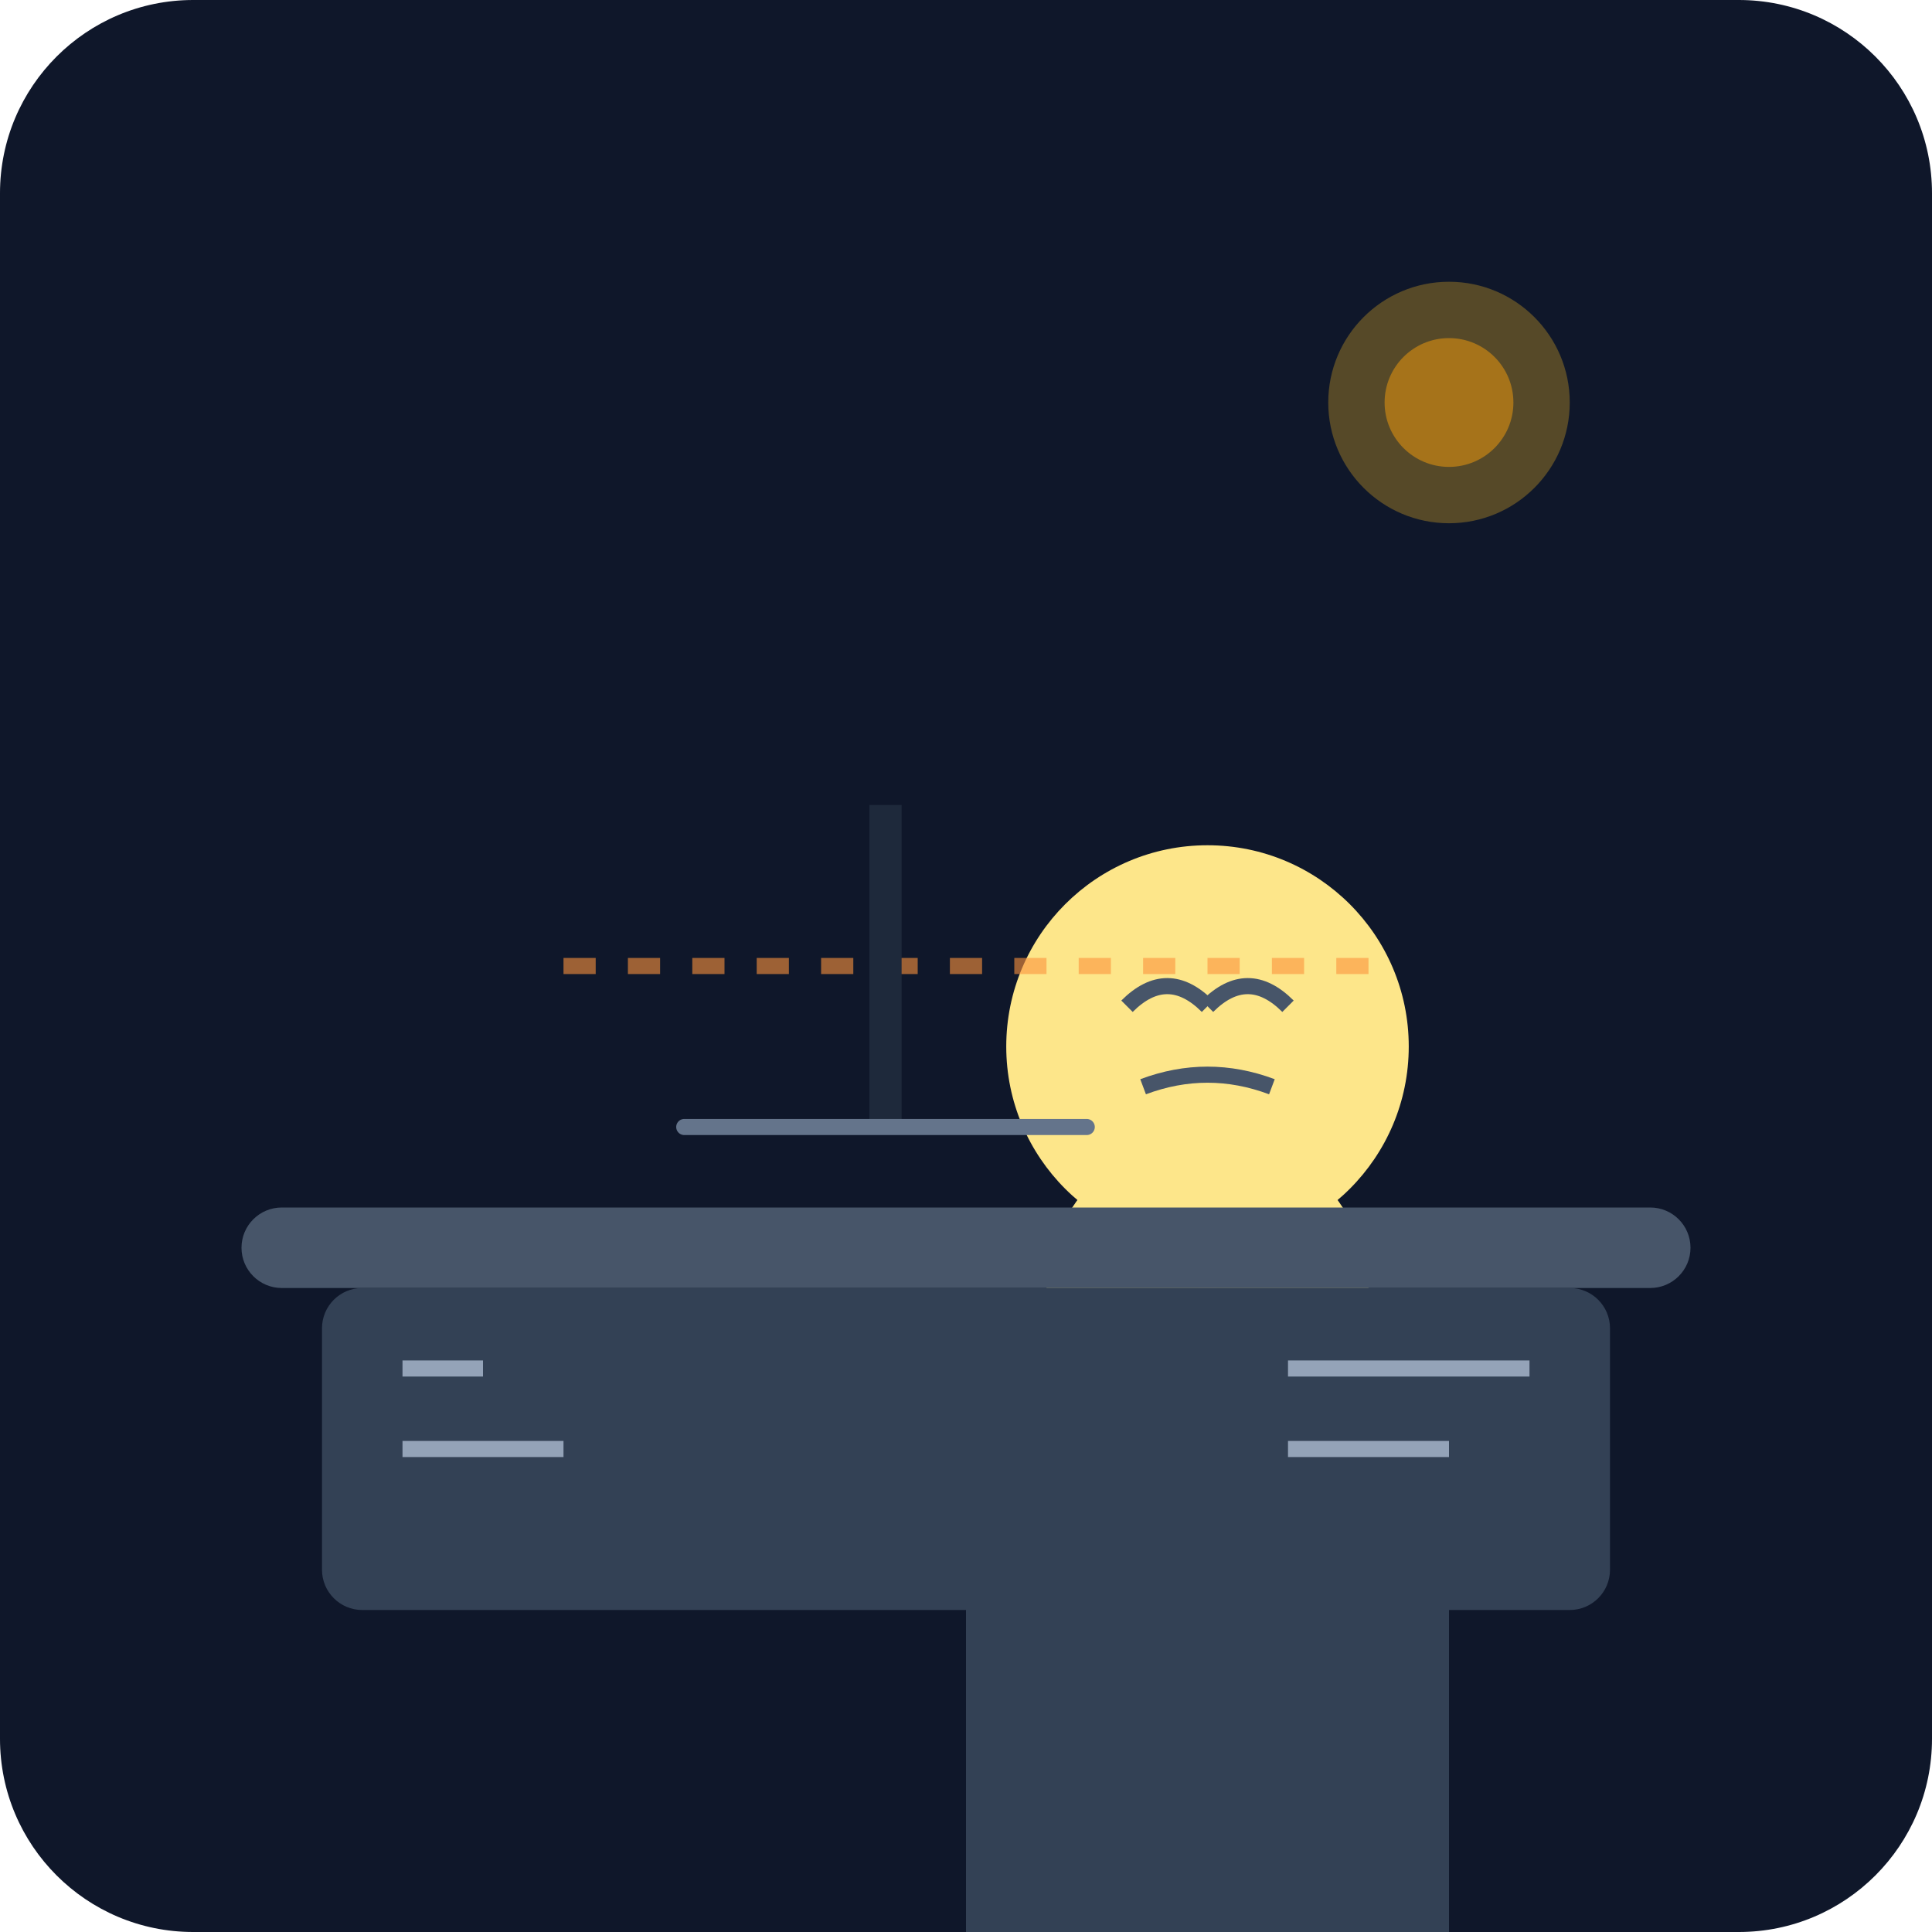
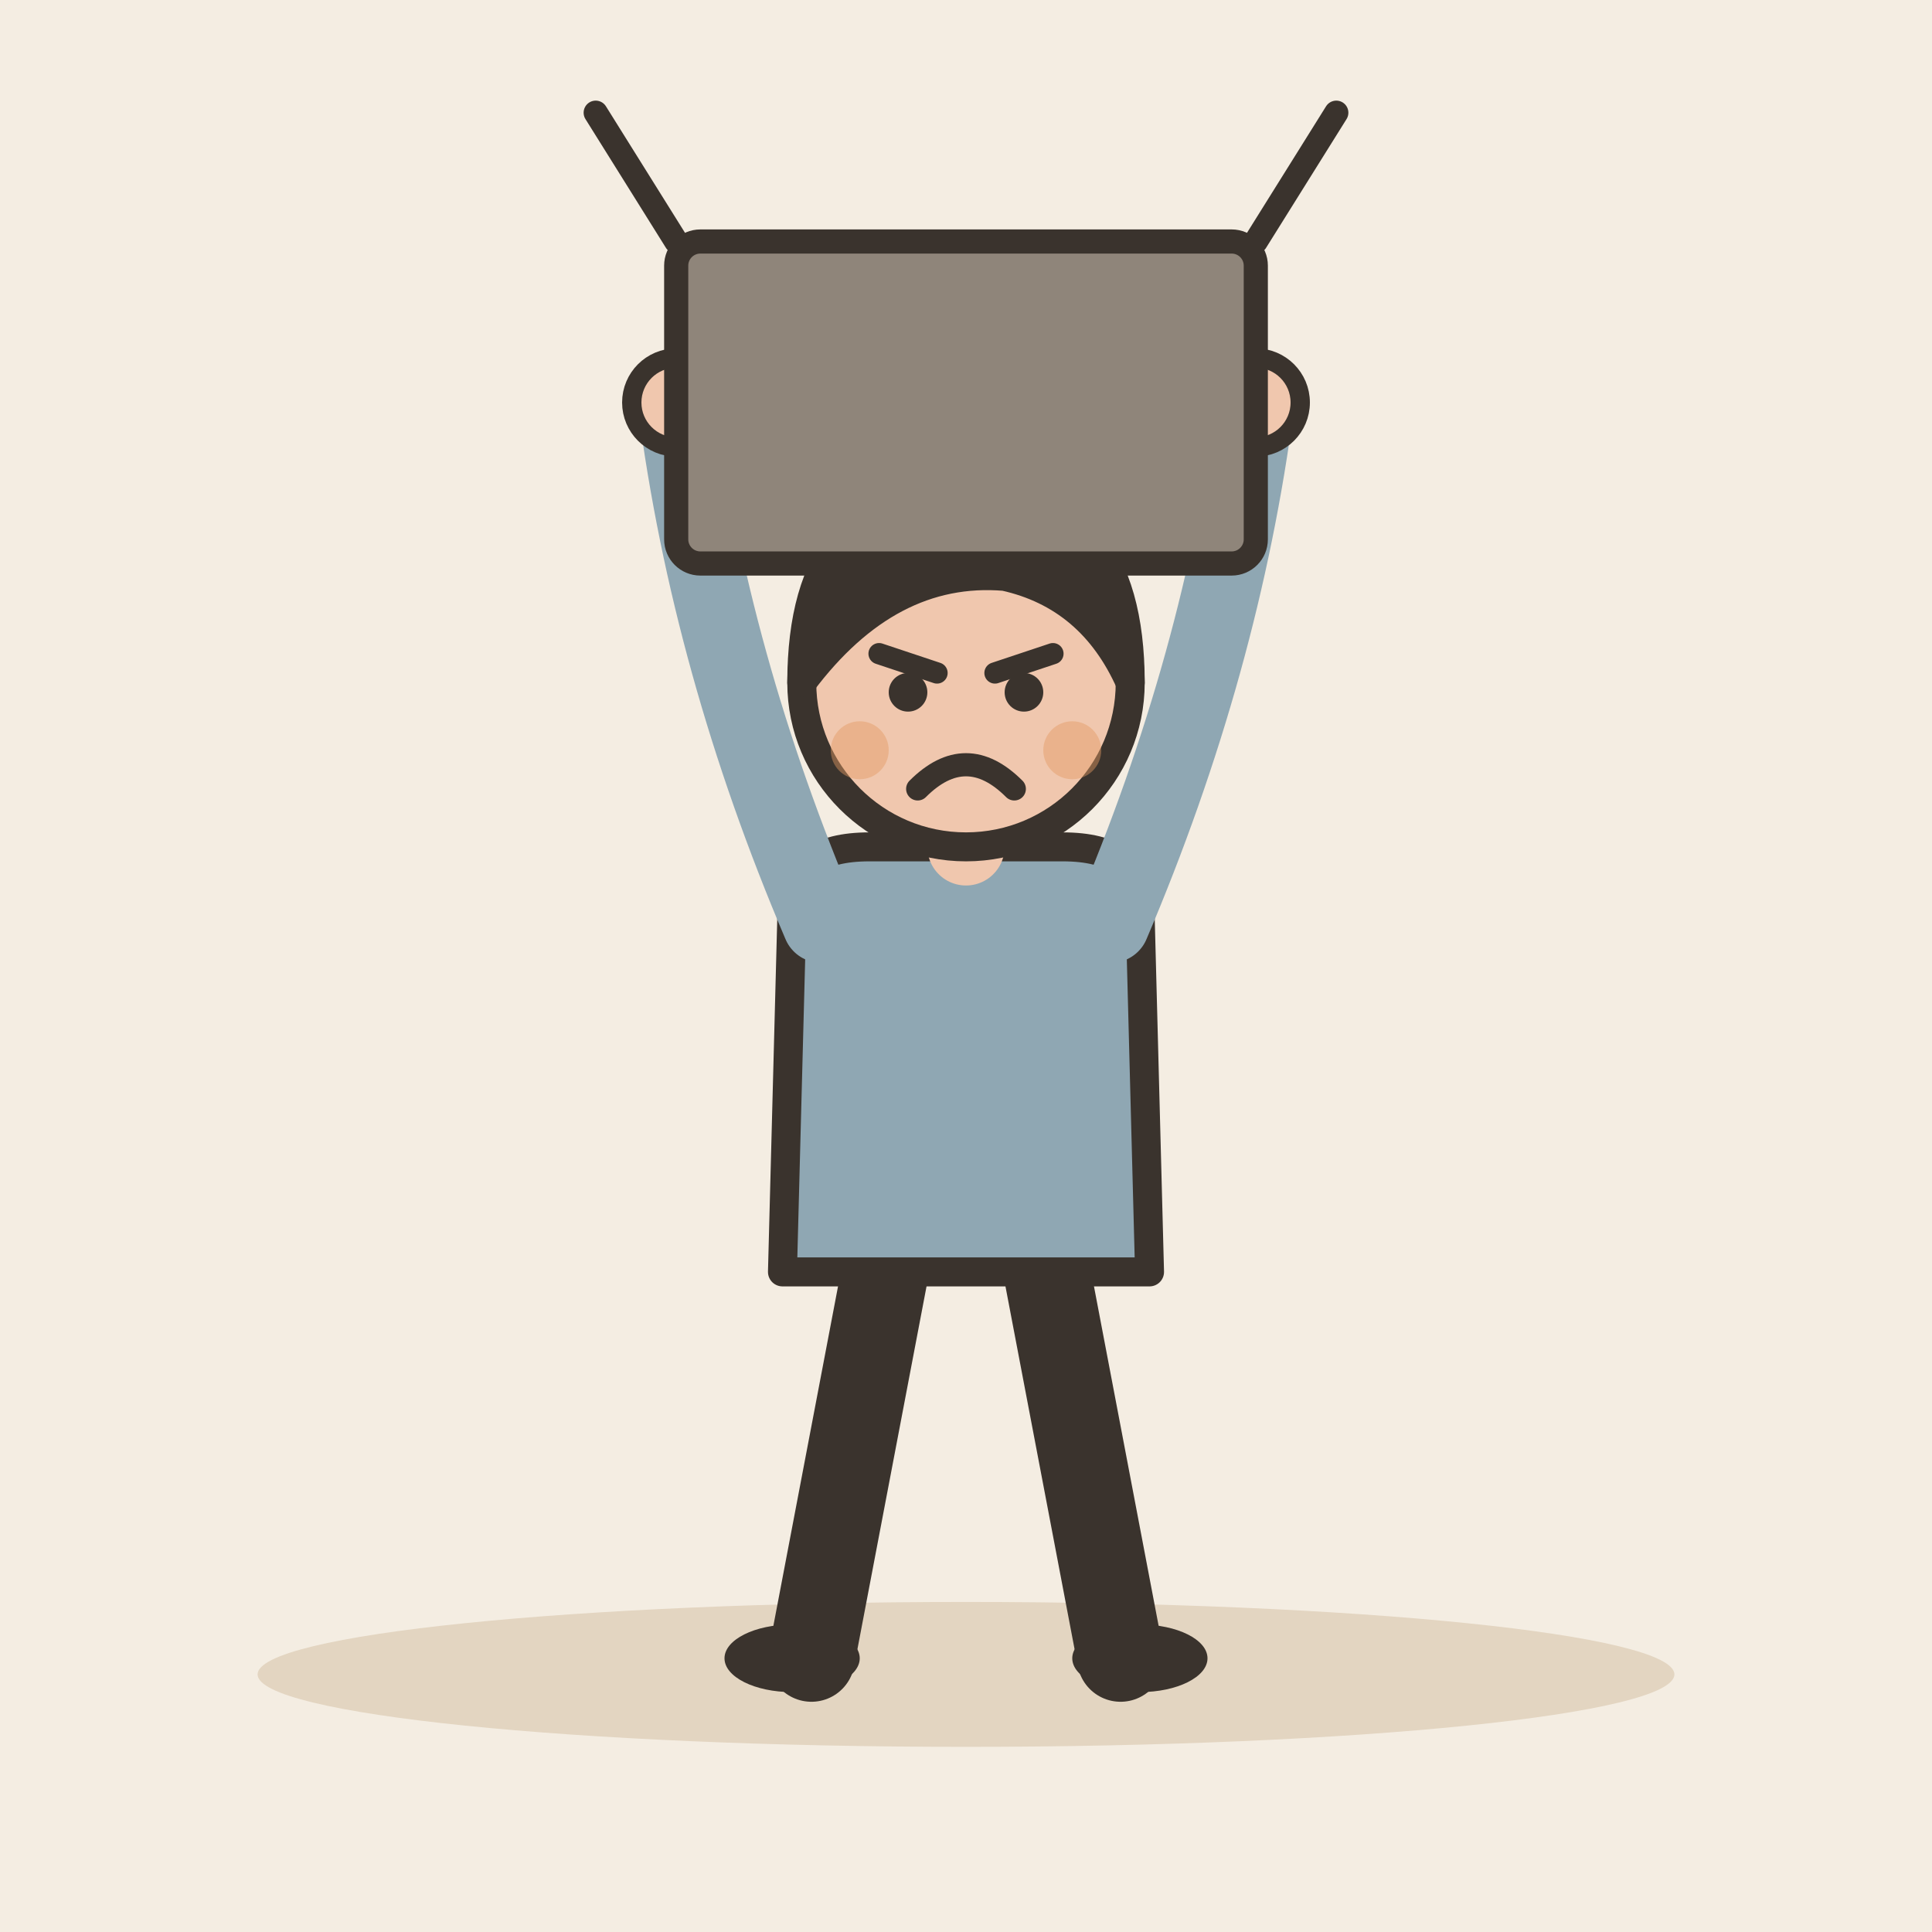
- <svg xmlns="http://www.w3.org/2000/svg" viewBox="0 0 240 240">
-   <defs>
-     <linearGradient id="bg" x1="0" y1="0" x2="0" y2="240">
-       <stop offset="0%" stop-color="#0f172a" />
-       <stop offset="100%" stop-color="#1e293b" />
-     </linearGradient>
-   </defs>
-   <rect width="240" height="240" rx="24" fill="url(#bg)" />
-   <g transform="translate(40, 60)">
-     <path d="M80 140 C 80 120, 90 100, 110 100 C 130 100, 140 120, 140 140 L 140 180 L 80 180 Z" fill="#334155" />
-     <path d="M110 80 C 100 80, 90 90, 90 100 L 130 100 C 130 90, 120 80, 110 80" fill="#fde68a" />
-     <circle cx="110" cy="70" r="25" fill="#fde68a" />
-     <path d="M100 65 Q 105 60 110 65" stroke="#475569" stroke-width="2" fill="none" />
-     <path d="M120 65 Q 115 60 110 65" stroke="#475569" stroke-width="2" fill="none" />
-     <path d="M102 75 Q 110 72 118 75" stroke="#475569" stroke-width="2" fill="none" />
+ <svg xmlns="http://www.w3.org/2000/svg" viewBox="0 0 240 240" data-style="editorial">
+   <rect width="240" height="240" fill="#F4EDE2" />
+   <ellipse cx="120" cy="208" rx="88" ry="9" fill="#E3D5C1" />
+   <g transform="translate(120 206) scale(1.2 1.2)">
+     <path d="M-8 -42L-16 0" stroke="#3A332D" stroke-width="9" stroke-linecap="round" fill="none" />
+     <path d="M8 -42L16 0" stroke="#3A332D" stroke-width="9" stroke-linecap="round" fill="none" />
+     <ellipse cx="-18" cy="0" rx="7" ry="3.5" fill="#3A332D" />
+     <ellipse cx="18" cy="0" rx="7" ry="3.5" fill="#3A332D" />
+     <path d="M-18 -78Q-18 -84 -10 -84L10 -84Q18 -84 18 -78L19 -40L-19 -40Z" fill="#8FA7B3" stroke="#3A332D" stroke-width="3" stroke-linecap="round" stroke-linejoin="round" />
+     <path d="M-15 -76Q-26.5 -103 -30 -130" fill="none" stroke="#8FA7B3" stroke-width="8" stroke-linecap="round" stroke-linejoin="round" />
+     <circle cx="-30" cy="-130" r="4.6" fill="#F0C7AE" stroke="#3A332D" stroke-linecap="round" stroke-linejoin="round" stroke-width="2" />
+     <path d="M15 -76Q26.5 -103 30 -130" fill="none" stroke="#8FA7B3" stroke-width="8" stroke-linecap="round" stroke-linejoin="round" />
+     <circle cx="30" cy="-130" r="4.6" fill="#F0C7AE" stroke="#3A332D" stroke-linecap="round" stroke-linejoin="round" stroke-width="2" />
+     <path d="M0 -84L0 -88" stroke="#F0C7AE" stroke-width="8" stroke-linecap="round" fill="none" />
+     <circle cx="0" cy="-101" r="17" fill="#F0C7AE" stroke="#3A332D" stroke-width="3" stroke-linecap="round" stroke-linejoin="round" />
+     <path d="M-17 -101Q-17 -121 0 -121Q17 -121 17 -101Q13 -110 4 -112Q-8 -113 -17 -101Z" fill="#3A332D" stroke="#3A332D" stroke-width="3" stroke-linecap="round" stroke-linejoin="round" />
+     <path d="M-9 -104L-3 -102" fill="none" stroke="#3A332D" stroke-width="2.2" stroke-linecap="round" stroke-linejoin="round" />
+     <path d="M9 -104L3 -102" fill="none" stroke="#3A332D" stroke-width="2.2" stroke-linecap="round" stroke-linejoin="round" />
+     <circle cx="-6" cy="-100" r="2" fill="#3A332D" />
+     <circle cx="6" cy="-100" r="2" fill="#3A332D" />
+     <path d="M-5 -90Q0 -95 5 -90" fill="none" stroke="#3A332D" stroke-width="2.4" stroke-linecap="round" stroke-linejoin="round" />
+     <circle cx="-11" cy="-94" r="3" fill="#E39A62" opacity="0.45" />
+     <circle cx="11" cy="-94" r="3" fill="#E39A62" opacity="0.45" />
  </g>
-   <rect x="30" y="150" width="180" height="10" rx="5" fill="#475569" />
-   <rect x="40" y="160" width="160" height="40" rx="5" fill="#334155" />
-   <path d="M70 120 L 170 120" stroke="#fb923c" stroke-width="2" stroke-dasharray="4 4" opacity="0.6" />
-   <circle cx="180" cy="50" r="15" fill="#fbbf24" opacity="0.3" />
-   <circle cx="180" cy="50" r="8" fill="#f59e0b" opacity="0.5" />
-   <path d="M50 170 L 60 170 M 50 180 L 70 180" stroke="#94a3b8" stroke-width="2" />
-   <path d="M160 170 L 190 170" stroke="#94a3b8" stroke-width="2" />
-   <path d="M160 180 L 180 180" stroke="#94a3b8" stroke-width="2" />
-   <path d="M110 100 L 110 140" stroke="#1e293b" stroke-width="4" />
-   <path d="M85 140 L 135 140" stroke="#64748b" stroke-width="2" stroke-linecap="round" />
+   <g transform="translate(120 70)">
+     <rect x="-36" y="-40" width="72" height="40" rx="3" fill="#8F857A" stroke="#3A332D" stroke-width="3" stroke-linecap="round" stroke-linejoin="round" />
+     <path d="M-36 -40L-46 -56M36 -40L46 -56" fill="none" stroke="#3A332D" stroke-width="3" stroke-linecap="round" stroke-linejoin="round" />
+   </g>
</svg>
